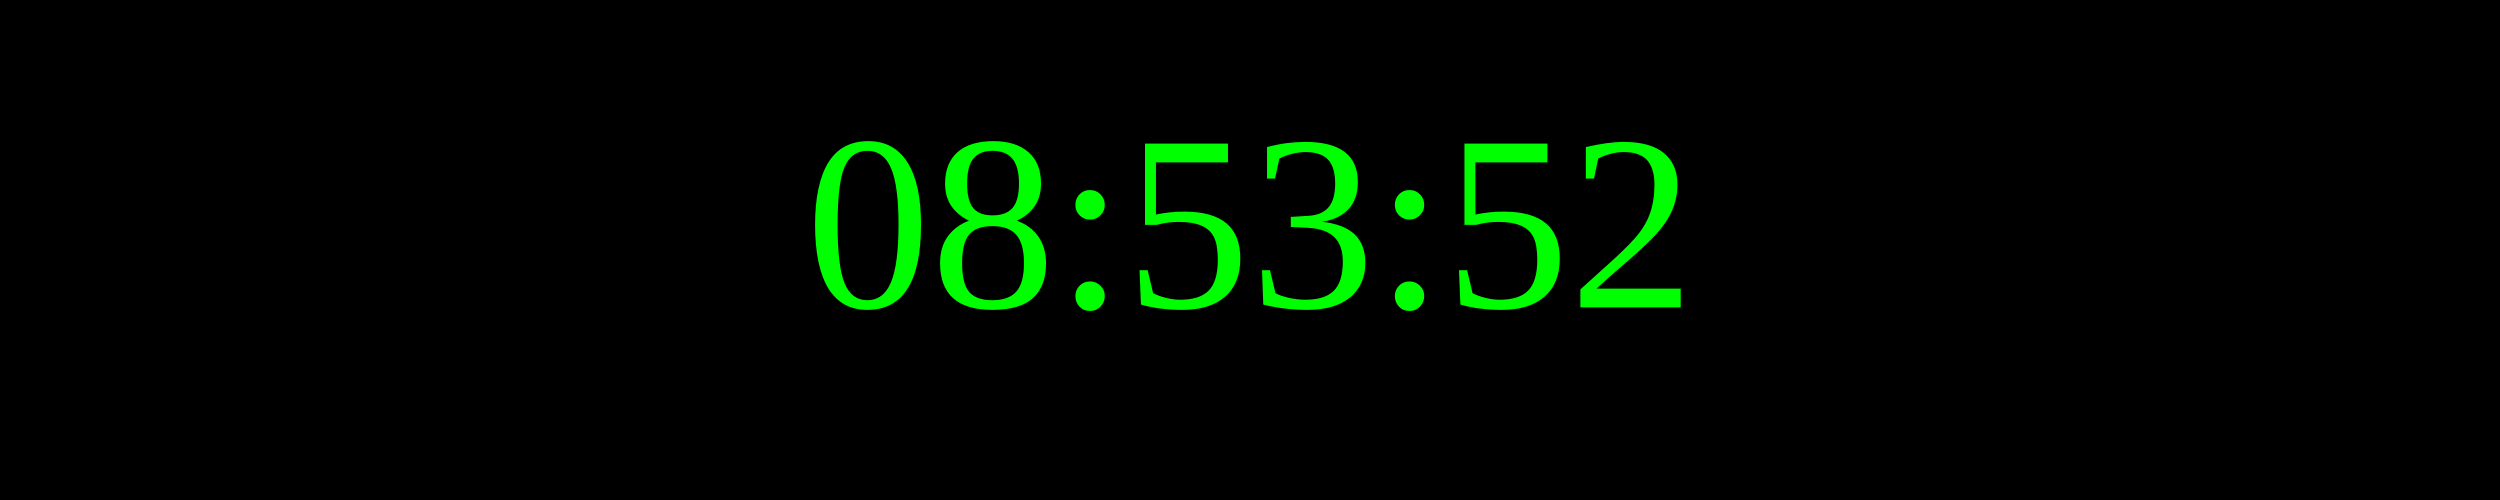
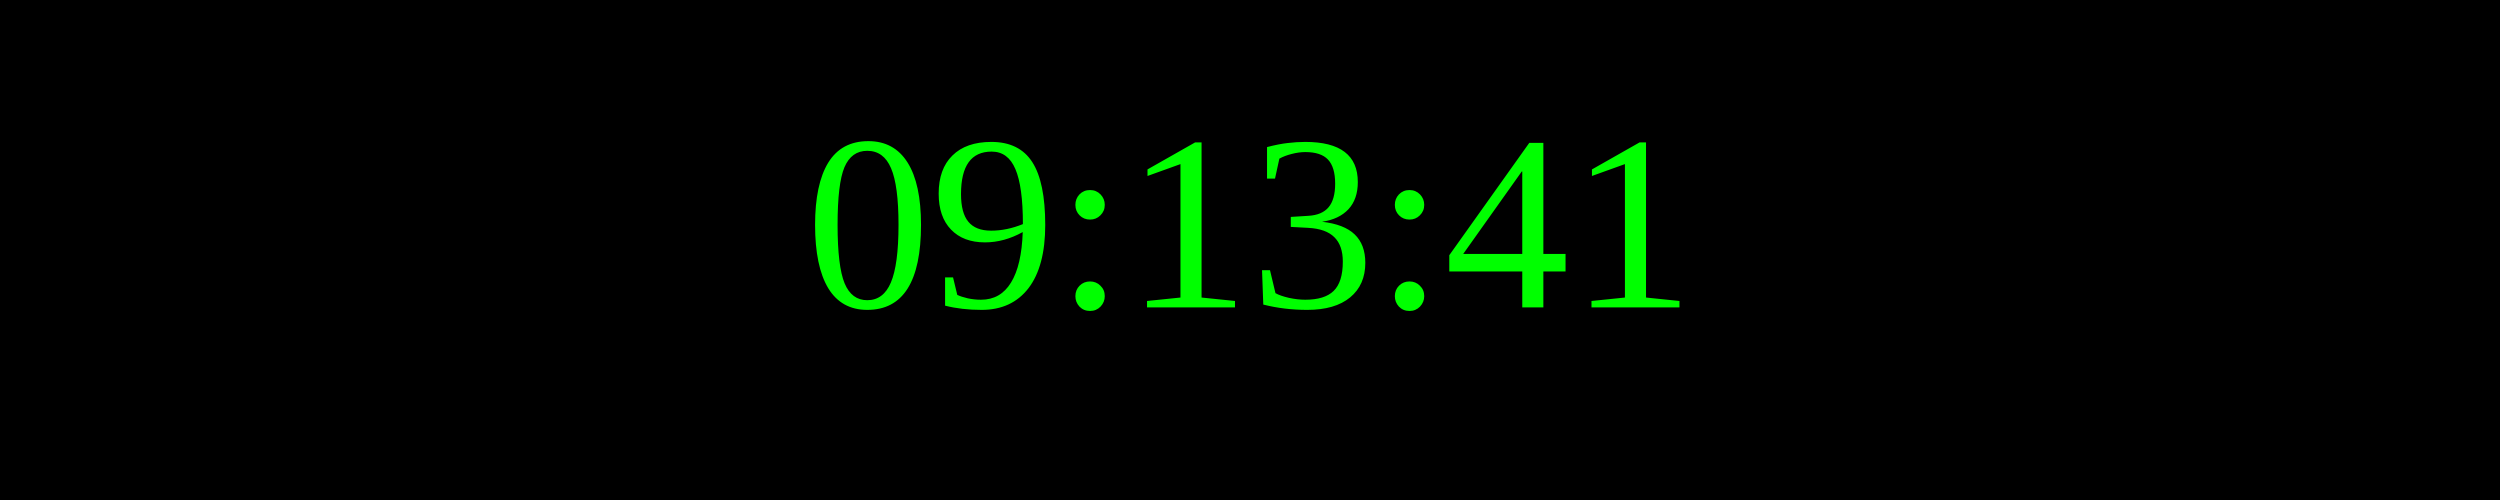
<svg xmlns="http://www.w3.org/2000/svg" width="250" height="50">
  <rect width="100%" height="100%" fill="black" />
  <text x="50%" y="50%" font-size="25" fill="lime" text-anchor="middle" dominant-baseline="middle">
- 08:53:52
+ 09:13:41
</text>
</svg>
